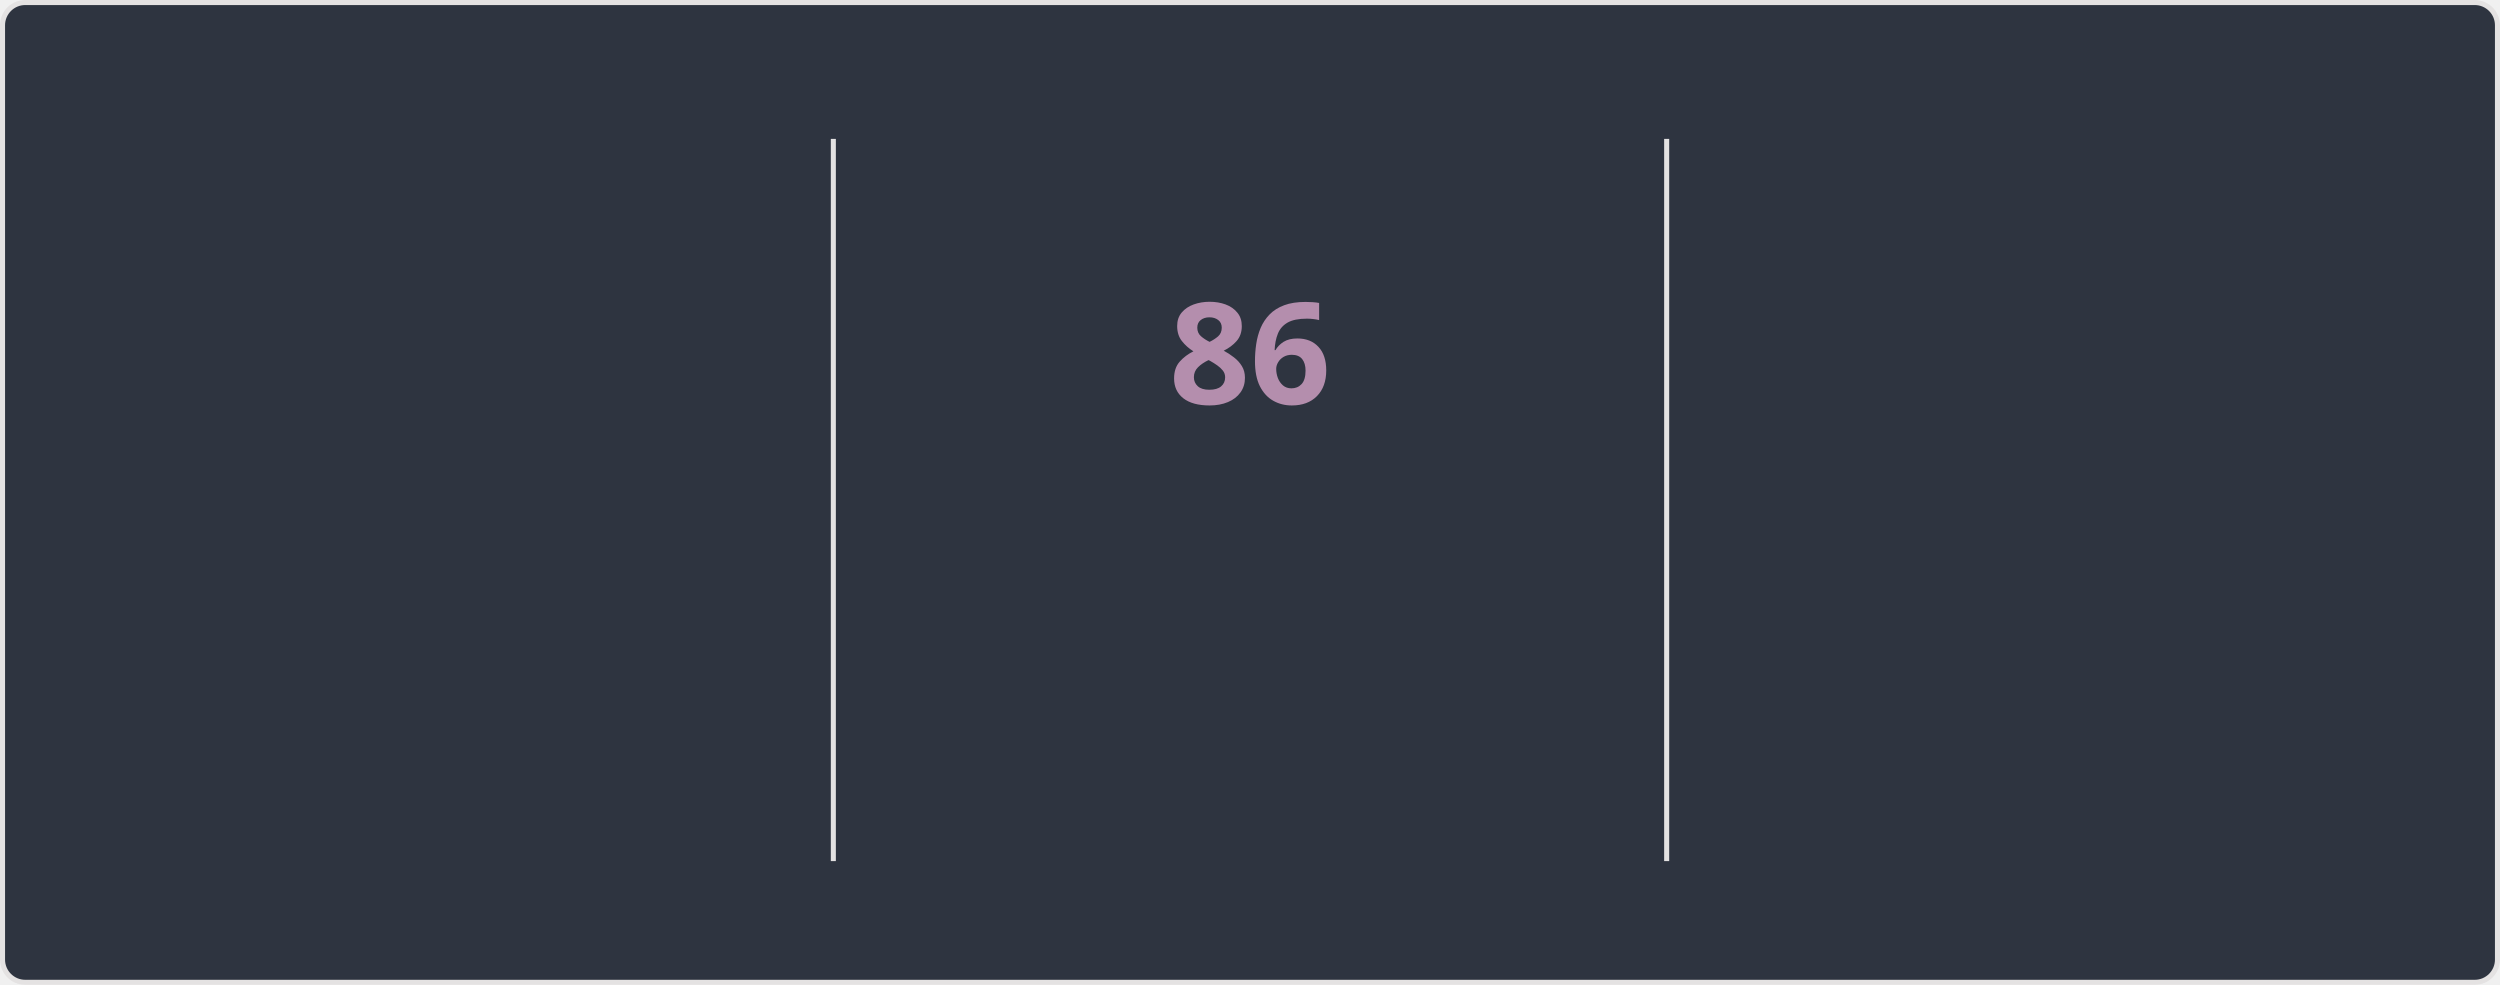
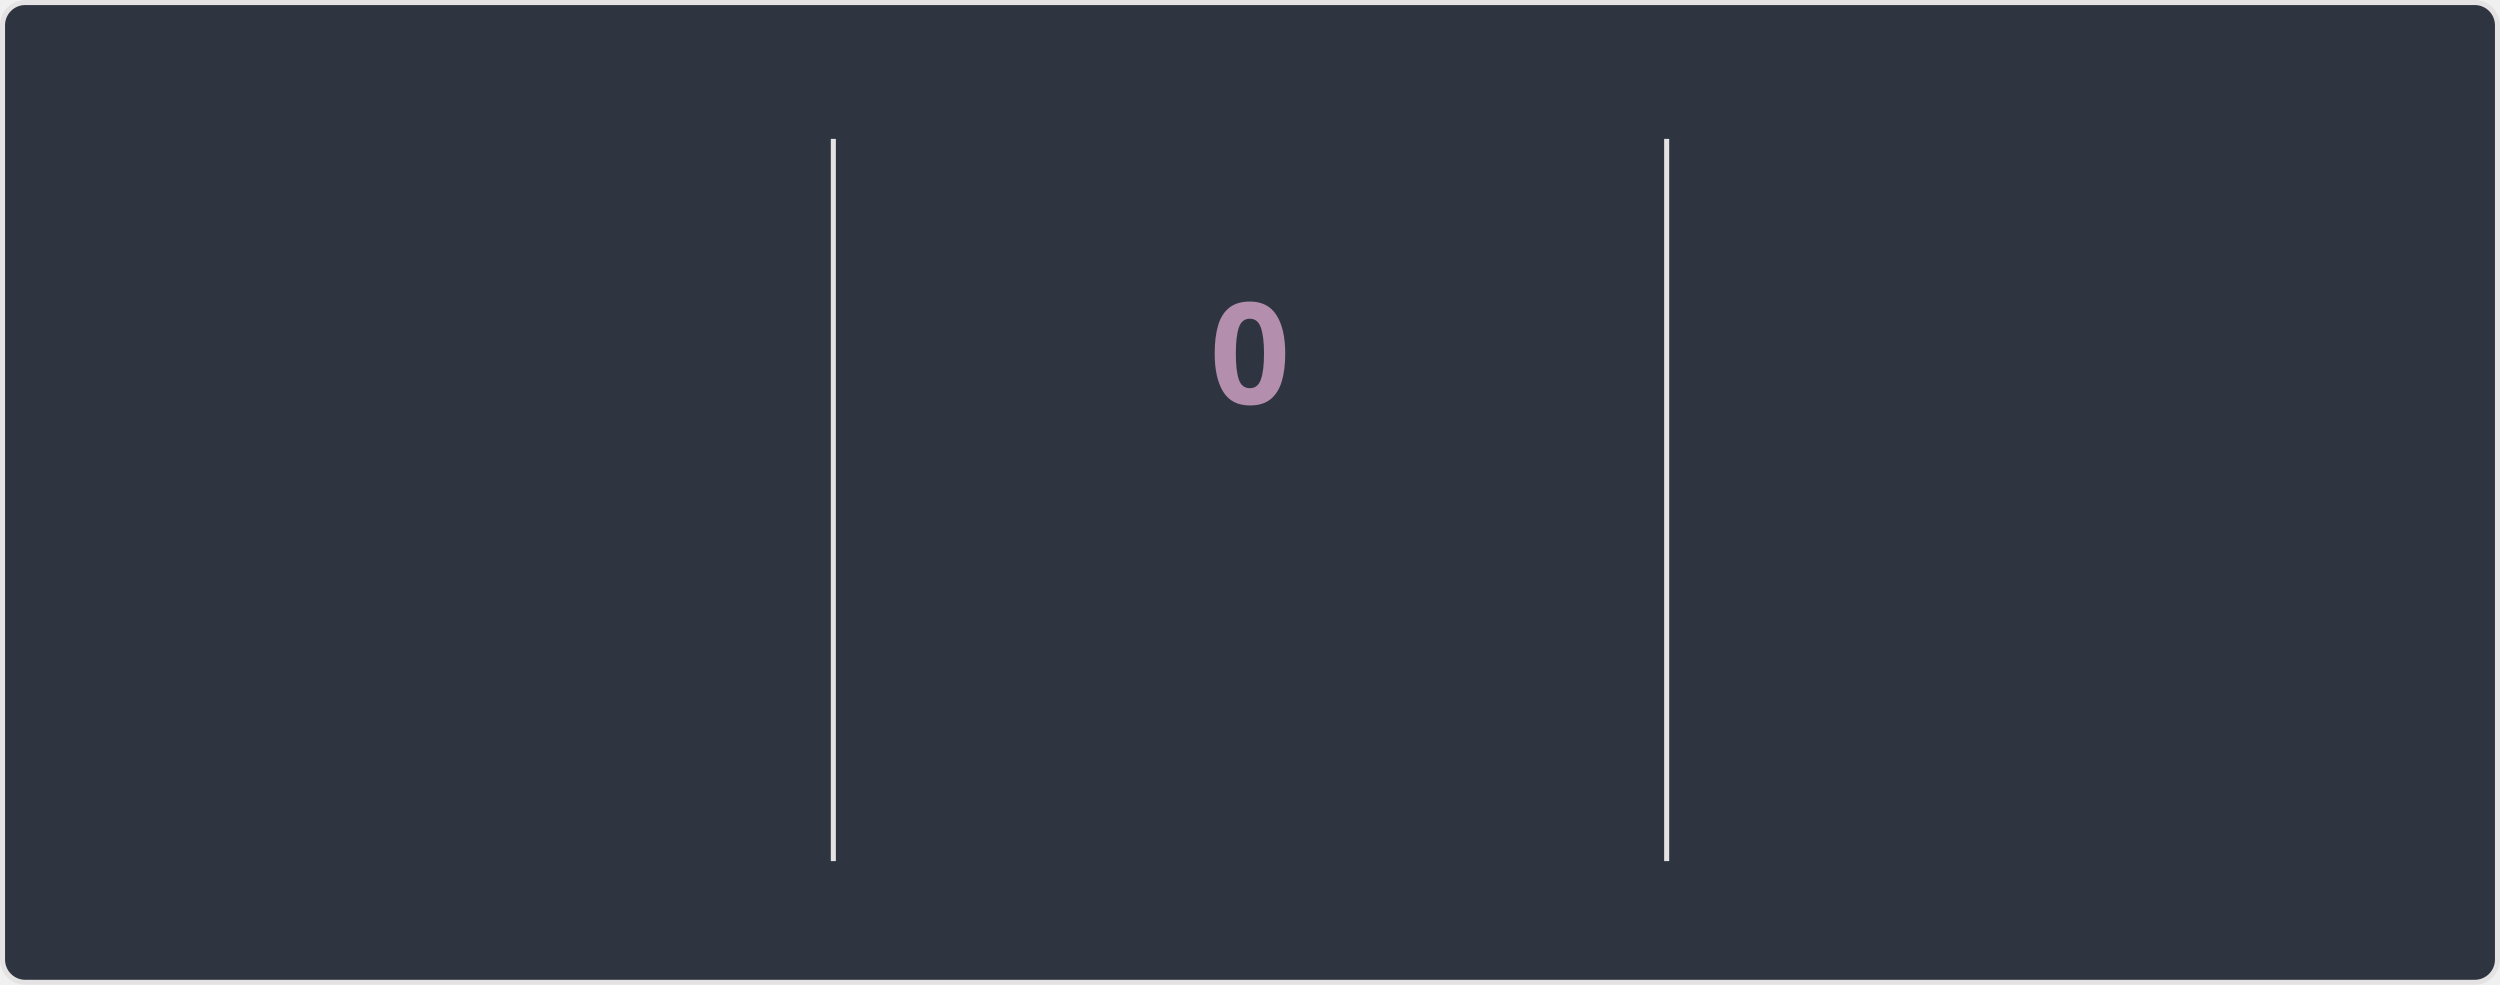
<svg xmlns="http://www.w3.org/2000/svg" style="isolation: isolate" viewBox="0 0 495 195" width="495px" height="195px" direction="ltr">
  <style>
    @keyframes currstreak {
      0% { font-size: 3px; opacity: 0.2; }
      80% { font-size: 34px; opacity: 1; }
      100% { font-size: 28px; opacity: 1; }
    }
    @keyframes fadein {
      0% { opacity: 0; }
      100% { opacity: 1; }
    }
    .big-number {
      font-family: "Segoe UI", Ubuntu, sans-serif;
      font-weight: 700;
      font-size: 28px;
      fill: #81a1c1;
    }
    .label {
      font-family: "Segoe UI", Ubuntu, sans-serif;
      font-weight: 400;
      font-size: 14px;
      fill: #81a1c1;
    }
    .range-text {
      font-family: "Segoe UI", Ubuntu, sans-serif;
      font-weight: 400;
      font-size: 12px;
      fill: #a3be8c;
    }
    .current-streak-num {
      font-family: "Segoe UI", Ubuntu, sans-serif;
      font-weight: 700;
      font-size: 28px;
      fill: #b48ead;
    }</style>
  <defs>
    <clipPath id="outer_rectangle">
      <rect width="495" height="195" rx="4.5" />
    </clipPath>
    <mask id="mask_out_ring_behind_fire">
      <rect width="495" height="195" fill="white" />
      <ellipse id="mask-ellipse" cx="247.5" cy="32" rx="13" ry="18" fill="black" />
    </mask>
  </defs>
  <g clip-path="url(#outer_rectangle)">
    <g style="isolation: isolate">
      <rect fill="#2e3440" rx="4.5" x="0.5" y="0.5" width="494" height="194" stroke="#e4e2e2" />
    </g>
    <g style="isolation: isolate">
      <line x1="165" y1="28" x2="165" y2="170" vector-effect="non-scaling-stroke" stroke-width="1" stroke="#e4e2e2" stroke-linejoin="miter" stroke-linecap="square" stroke-miterlimit="3" />
      <line x1="330" y1="28" x2="330" y2="170" vector-effect="non-scaling-stroke" stroke-width="1" stroke="#e4e2e2" stroke-linejoin="miter" stroke-linecap="square" stroke-miterlimit="3" />
    </g>
    <g style="isolation: isolate">
      <g transform="translate(82.5, 48)">
        <text x="0" y="32" stroke-width="0" text-anchor="middle" class="big-number" style="opacity: 0; animation: fadein 0.5s linear forwards 0.6s">
            6.0K
          </text>
      </g>
      <g transform="translate(82.5, 84)">
        <text x="0" y="32" stroke-width="0" text-anchor="middle" class="label" style="opacity: 0; animation: fadein 0.5s linear forwards 0.7s">
            Total Contributions
          </text>
      </g>
      <g transform="translate(82.5, 114)">
        <text x="0" y="32" stroke-width="0" text-anchor="middle" class="range-text" style="opacity: 0; animation: fadein 0.5s linear forwards 0.8s">
            Oct 5 - Present
          </text>
      </g>
    </g>
    <g style="isolation: isolate">
      <g mask="url(#mask_out_ring_behind_fire)">
        <circle cx="247.5" cy="71" r="40" fill="none" stroke="#81a1c1" stroke-width="5" style="opacity: 0; animation: fadein 0.5s linear forwards 0.4s" />
      </g>
      <g transform="translate(247.5, 19.5)" stroke-opacity="0" style="opacity: 0; animation: fadein 0.5s linear forwards 0.6s">
        <path d="M -12 -0.5 L 15 -0.5 L 15 23.5 L -12 23.5 L -12 -0.5 Z" fill="none" />
        <path d="M 1.5 0.67 C 1.5 0.67 2.24 3.32 2.24 5.47 C 2.24 7.53 0.89 9.2 -1.17 9.2 C -3.23 9.2 -4.79 7.53 -4.79 5.47 L -4.76 5.11 C -6.78 7.51 -8 10.62 -8 13.99 C -8 18.41 -4.42 22 0 22 C 4.42 22 8 18.41 8 13.99 C 8 8.6 5.41 3.79 1.5 0.67 Z M -0.29 19 C -2.07 19 -3.51 17.6 -3.51 15.86 C -3.51 14.24 -2.46 13.1 -0.7 12.74 C 1.07 12.38 2.9 11.53 3.92 10.16 C 4.31 11.45 4.51 12.81 4.51 14.2 C 4.51 16.85 2.36 19 -0.29 19 Z" fill="#81a1c1" stroke-opacity="0" />
      </g>
      <g transform="translate(247.5, 48)">
        <text x="0" y="32" stroke-width="0" text-anchor="middle" class="current-streak-num" style="animation: currstreak 0.6s linear forwards">
-             86
+             0
          </text>
      </g>
      <g transform="translate(247.5, 108)">
        <text x="0" y="32" stroke-width="0" text-anchor="middle" class="label" style="opacity: 0; animation: fadein 0.5s linear forwards 0.9s">
            Current Streak
          </text>
      </g>
      <g transform="translate(247.5, 145)">
        <text x="0" y="21" stroke-width="0" text-anchor="middle" class="range-text" style="opacity: 0; animation: fadein 0.5s linear forwards 0.9s">
-             Jul 12 - Oct 5
+             0 days
          </text>
      </g>
    </g>
    <g style="isolation: isolate">
      <g transform="translate(412.5, 48)">
        <text x="0" y="32" stroke-width="0" text-anchor="middle" class="big-number" style="opacity: 0; animation: fadein 0.5s linear forwards 1.2s">
            86
          </text>
      </g>
      <g transform="translate(412.5, 84)">
        <text x="0" y="32" stroke-width="0" text-anchor="middle" class="label" style="opacity: 0; animation: fadein 0.5s linear forwards 1.3s">
            Longest Streak
          </text>
      </g>
      <g transform="translate(412.5, 114)">
        <text x="0" y="32" stroke-width="0" text-anchor="middle" class="range-text" style="opacity: 0; animation: fadein 0.5s linear forwards 1.4s">
            Jul 12 - Oct 5
          </text>
      </g>
    </g>
  </g>
</svg>
